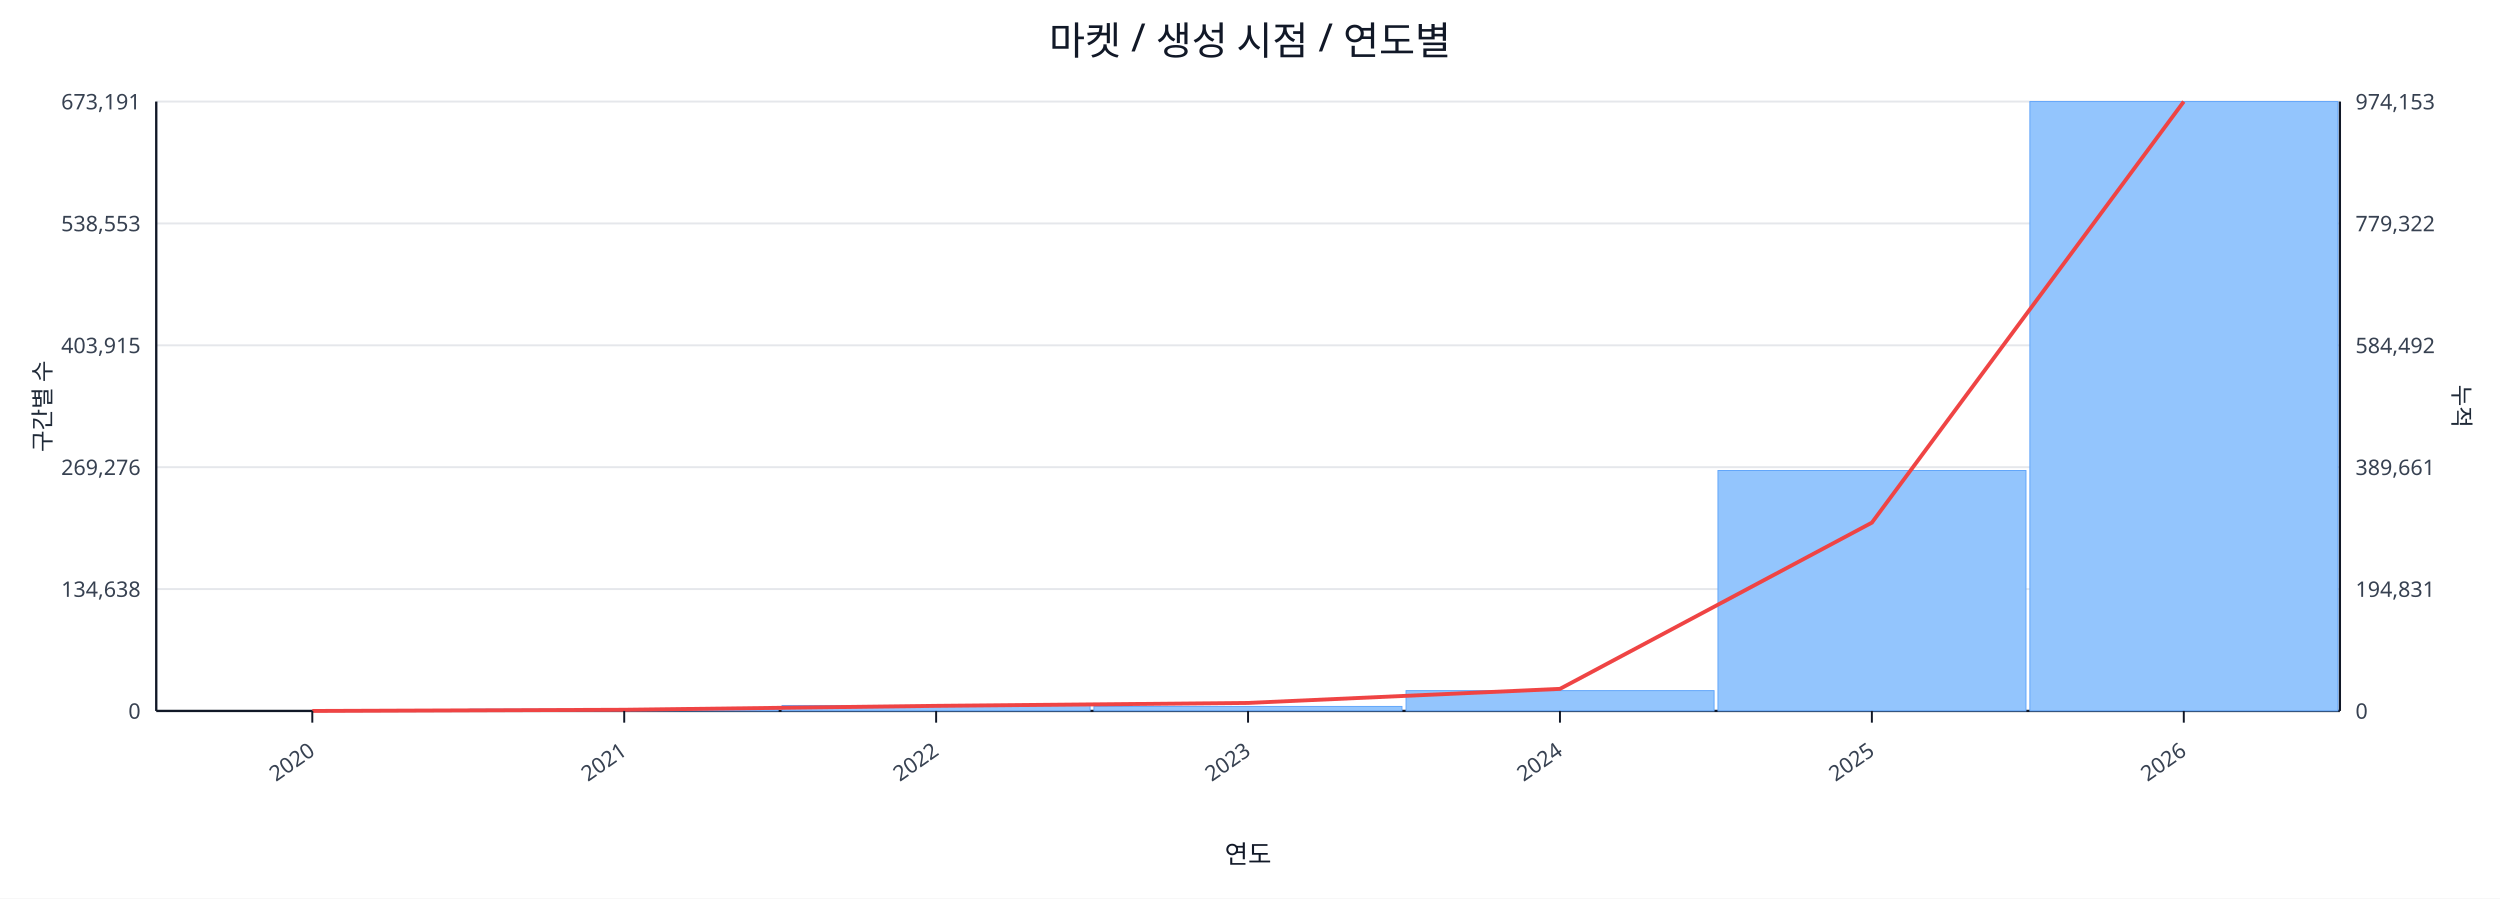
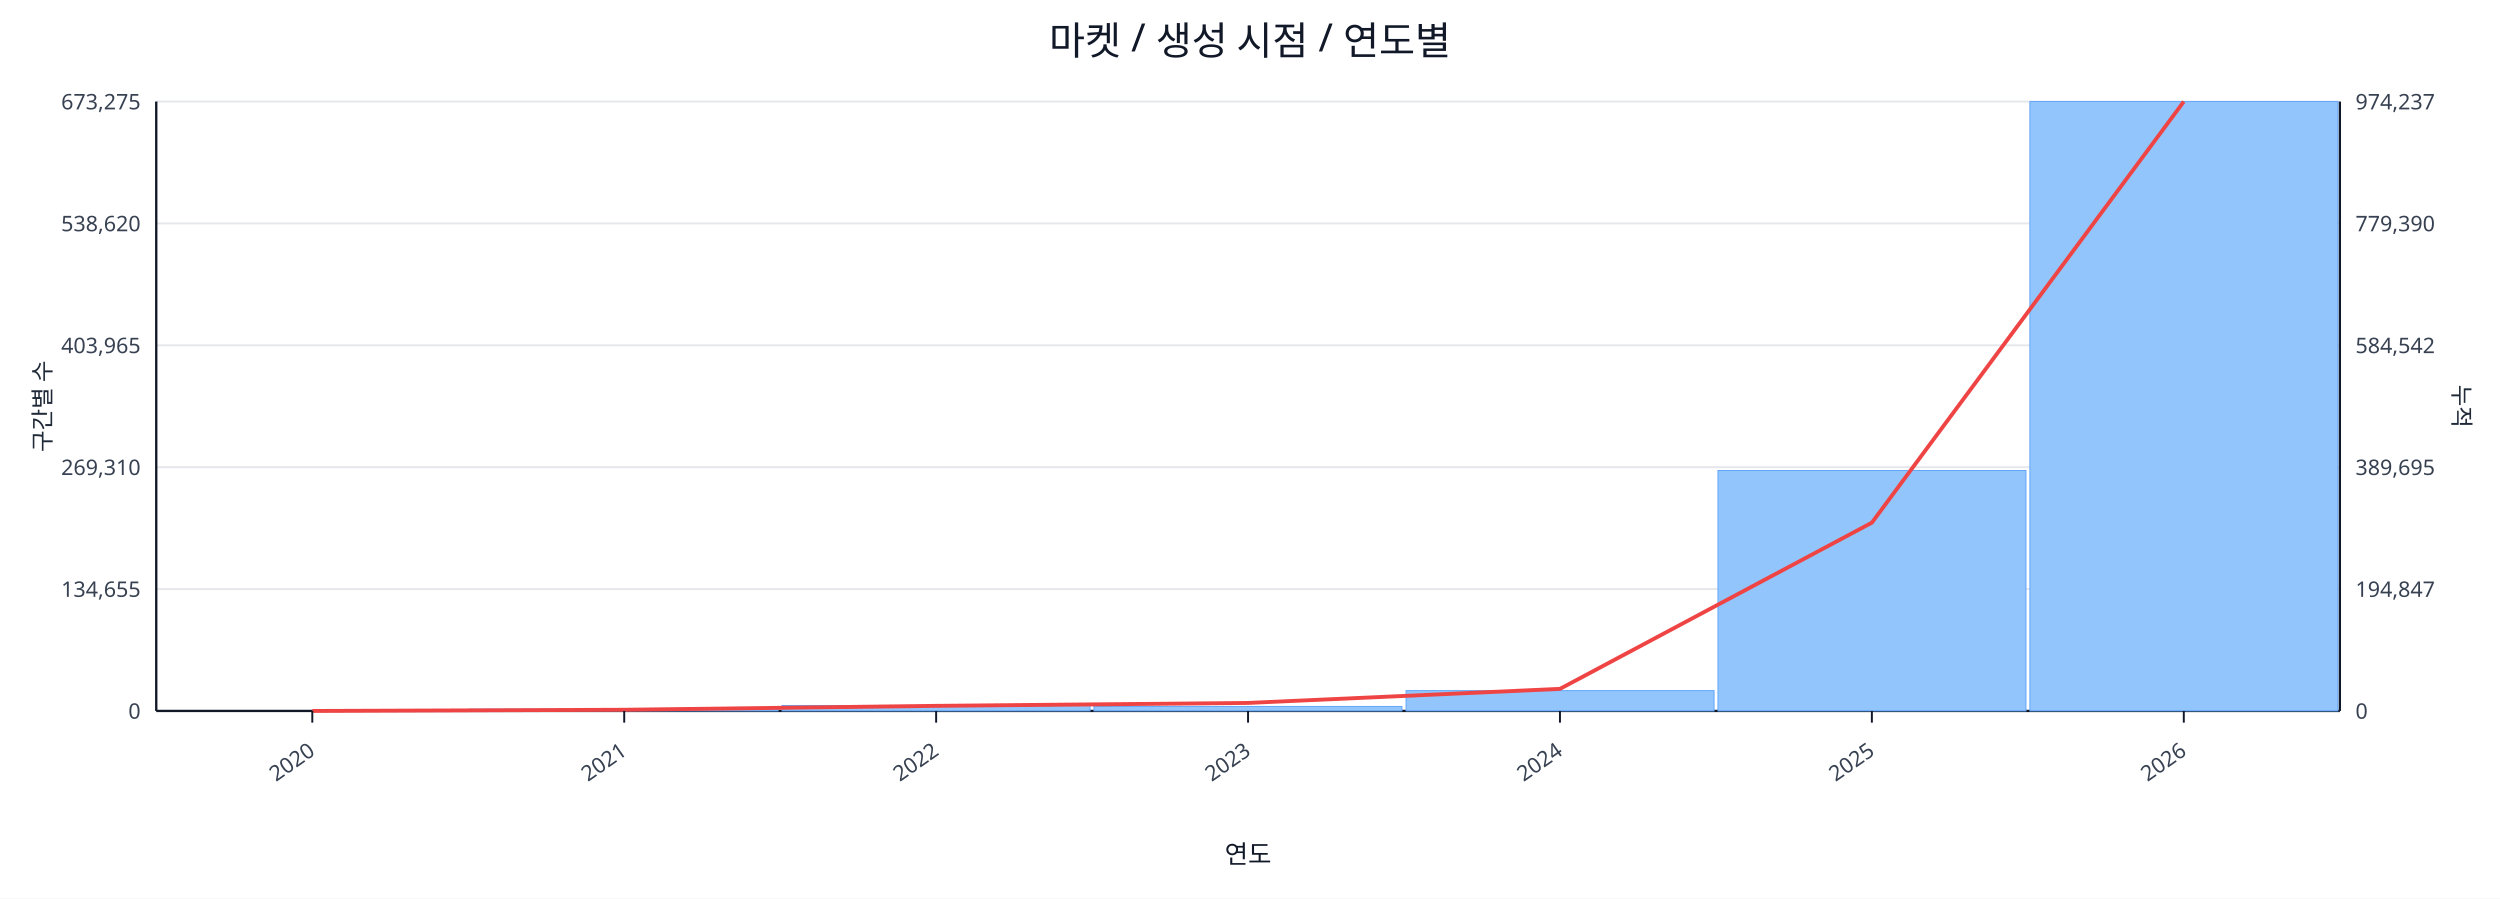
<svg xmlns="http://www.w3.org/2000/svg" width="1280" height="460" viewBox="0 0 1280 460">
  <rect x="0" y="0" width="100%" height="100%" fill="#ffffff" />
  <text x="640.0" y="28" font-size="20" text-anchor="middle" font-family="sans-serif" fill="#111827">마켓 / 생성 시점 / 연도별</text>
  <line x1="80.0" y1="52.0" x2="1198.0" y2="52.0" stroke="#e5e7eb" stroke-width="1" />
-   <text x="72.0" y="56.0" font-size="11" text-anchor="end" font-family="sans-serif" fill="#374151">673,191</text>
-   <text x="1206.0" y="56.0" font-size="11" text-anchor="start" font-family="sans-serif" fill="#374151">974,153</text>
+   <text x="72.0" y="56.0" font-size="11" text-anchor="end" font-family="sans-serif" fill="#374151">673,275</text>
+   <text x="1206.0" y="56.0" font-size="11" text-anchor="start" font-family="sans-serif" fill="#374151">974,237</text>
  <line x1="80.0" y1="114.4" x2="1198.0" y2="114.4" stroke="#e5e7eb" stroke-width="1" />
-   <text x="72.0" y="118.4" font-size="11" text-anchor="end" font-family="sans-serif" fill="#374151">538,553</text>
-   <text x="1206.0" y="118.4" font-size="11" text-anchor="start" font-family="sans-serif" fill="#374151">779,322</text>
+   <text x="72.0" y="118.4" font-size="11" text-anchor="end" font-family="sans-serif" fill="#374151">538,620</text>
+   <text x="1206.0" y="118.4" font-size="11" text-anchor="start" font-family="sans-serif" fill="#374151">779,390</text>
  <line x1="80.0" y1="176.8" x2="1198.0" y2="176.8" stroke="#e5e7eb" stroke-width="1" />
-   <text x="72.0" y="180.8" font-size="11" text-anchor="end" font-family="sans-serif" fill="#374151">403,915</text>
-   <text x="1206.0" y="180.8" font-size="11" text-anchor="start" font-family="sans-serif" fill="#374151">584,492</text>
+   <text x="72.0" y="180.8" font-size="11" text-anchor="end" font-family="sans-serif" fill="#374151">403,965</text>
+   <text x="1206.0" y="180.8" font-size="11" text-anchor="start" font-family="sans-serif" fill="#374151">584,542</text>
  <line x1="80.0" y1="239.2" x2="1198.0" y2="239.2" stroke="#e5e7eb" stroke-width="1" />
-   <text x="72.0" y="243.2" font-size="11" text-anchor="end" font-family="sans-serif" fill="#374151">269,276</text>
-   <text x="1206.0" y="243.2" font-size="11" text-anchor="start" font-family="sans-serif" fill="#374151">389,661</text>
+   <text x="72.0" y="243.2" font-size="11" text-anchor="end" font-family="sans-serif" fill="#374151">269,310</text>
+   <text x="1206.0" y="243.2" font-size="11" text-anchor="start" font-family="sans-serif" fill="#374151">389,695</text>
  <line x1="80.0" y1="301.6" x2="1198.0" y2="301.6" stroke="#e5e7eb" stroke-width="1" />
-   <text x="72.0" y="305.6" font-size="11" text-anchor="end" font-family="sans-serif" fill="#374151">134,638</text>
-   <text x="1206.0" y="305.6" font-size="11" text-anchor="start" font-family="sans-serif" fill="#374151">194,831</text>
+   <text x="72.0" y="305.6" font-size="11" text-anchor="end" font-family="sans-serif" fill="#374151">134,655</text>
+   <text x="1206.0" y="305.6" font-size="11" text-anchor="start" font-family="sans-serif" fill="#374151">194,847</text>
  <line x1="80.0" y1="364.0" x2="1198.0" y2="364.0" stroke="#e5e7eb" stroke-width="1" />
  <text x="72.0" y="368.0" font-size="11" text-anchor="end" font-family="sans-serif" fill="#374151">0</text>
  <text x="1206.0" y="368.0" font-size="11" text-anchor="start" font-family="sans-serif" fill="#374151">0</text>
  <line x1="80.0" y1="364.0" x2="1198.0" y2="364.0" stroke="#111827" stroke-width="1.2" />
  <line x1="80.0" y1="52.0" x2="80.0" y2="364.0" stroke="#111827" stroke-width="1.2" />
  <line x1="1198.0" y1="52.0" x2="1198.0" y2="364.0" stroke="#111827" stroke-width="1.2" />
  <rect x="81.0" y="364.0" width="157.7" height="0.0" fill="#93c5fd" stroke="#60a5fa" stroke-width="0.5" />
  <rect x="240.7" y="363.1" width="157.7" height="0.9" fill="#93c5fd" stroke="#60a5fa" stroke-width="0.5" />
  <rect x="400.4" y="361.2" width="157.7" height="2.8" fill="#93c5fd" stroke="#60a5fa" stroke-width="0.5" />
  <rect x="560.1" y="361.7" width="157.7" height="2.3" fill="#93c5fd" stroke="#60a5fa" stroke-width="0.5" />
  <rect x="719.9" y="353.6" width="157.7" height="10.4" fill="#93c5fd" stroke="#60a5fa" stroke-width="0.5" />
  <rect x="879.6" y="240.9" width="157.7" height="123.1" fill="#93c5fd" stroke="#60a5fa" stroke-width="0.5" />
  <rect x="1039.3" y="52.0" width="157.7" height="312.0" fill="#93c5fd" stroke="#60a5fa" stroke-width="0.5" />
  <polyline fill="none" stroke="#ef4444" stroke-width="2" points="159.9,364.0 319.6,363.4 479.3,361.4 639.0,359.9 798.7,352.7 958.4,267.6 1118.1,52.0" />
  <line x1="159.9" y1="364.0" x2="159.9" y2="370.0" stroke="#111827" stroke-width="1" />
  <text x="161.9" y="386.0" font-size="11" text-anchor="end" transform="rotate(-35 161.9 386.0)" font-family="sans-serif" fill="#374151">2020</text>
  <line x1="319.6" y1="364.0" x2="319.6" y2="370.0" stroke="#111827" stroke-width="1" />
  <text x="321.6" y="386.0" font-size="11" text-anchor="end" transform="rotate(-35 321.6 386.0)" font-family="sans-serif" fill="#374151">2021</text>
  <line x1="479.3" y1="364.0" x2="479.3" y2="370.0" stroke="#111827" stroke-width="1" />
  <text x="481.3" y="386.0" font-size="11" text-anchor="end" transform="rotate(-35 481.3 386.0)" font-family="sans-serif" fill="#374151">2022</text>
  <line x1="639.0" y1="364.0" x2="639.0" y2="370.0" stroke="#111827" stroke-width="1" />
  <text x="641.0" y="386.0" font-size="11" text-anchor="end" transform="rotate(-35 641.0 386.0)" font-family="sans-serif" fill="#374151">2023</text>
  <line x1="798.7" y1="364.0" x2="798.7" y2="370.0" stroke="#111827" stroke-width="1" />
  <text x="800.7" y="386.0" font-size="11" text-anchor="end" transform="rotate(-35 800.7 386.0)" font-family="sans-serif" fill="#374151">2024</text>
  <line x1="958.4" y1="364.0" x2="958.4" y2="370.0" stroke="#111827" stroke-width="1" />
  <text x="960.4" y="386.0" font-size="11" text-anchor="end" transform="rotate(-35 960.4 386.0)" font-family="sans-serif" fill="#374151">2025</text>
  <line x1="1118.1" y1="364.0" x2="1118.1" y2="370.0" stroke="#111827" stroke-width="1" />
  <text x="1120.1" y="386.0" font-size="11" text-anchor="end" transform="rotate(-35 1120.1 386.0)" font-family="sans-serif" fill="#374151">2026</text>
  <text x="26" y="208.0" font-size="12" transform="rotate(-90 26 208.0)" text-anchor="middle" font-family="sans-serif" fill="#1f2937">구간별 수</text>
  <text x="1256.0" y="208.0" font-size="12" transform="rotate(90 1256.0 208.0)" text-anchor="middle" font-family="sans-serif" fill="#1f2937">누적</text>
  <text x="639.0" y="442.0" font-size="13" text-anchor="middle" font-family="sans-serif" fill="#111827">연도</text>
</svg>
